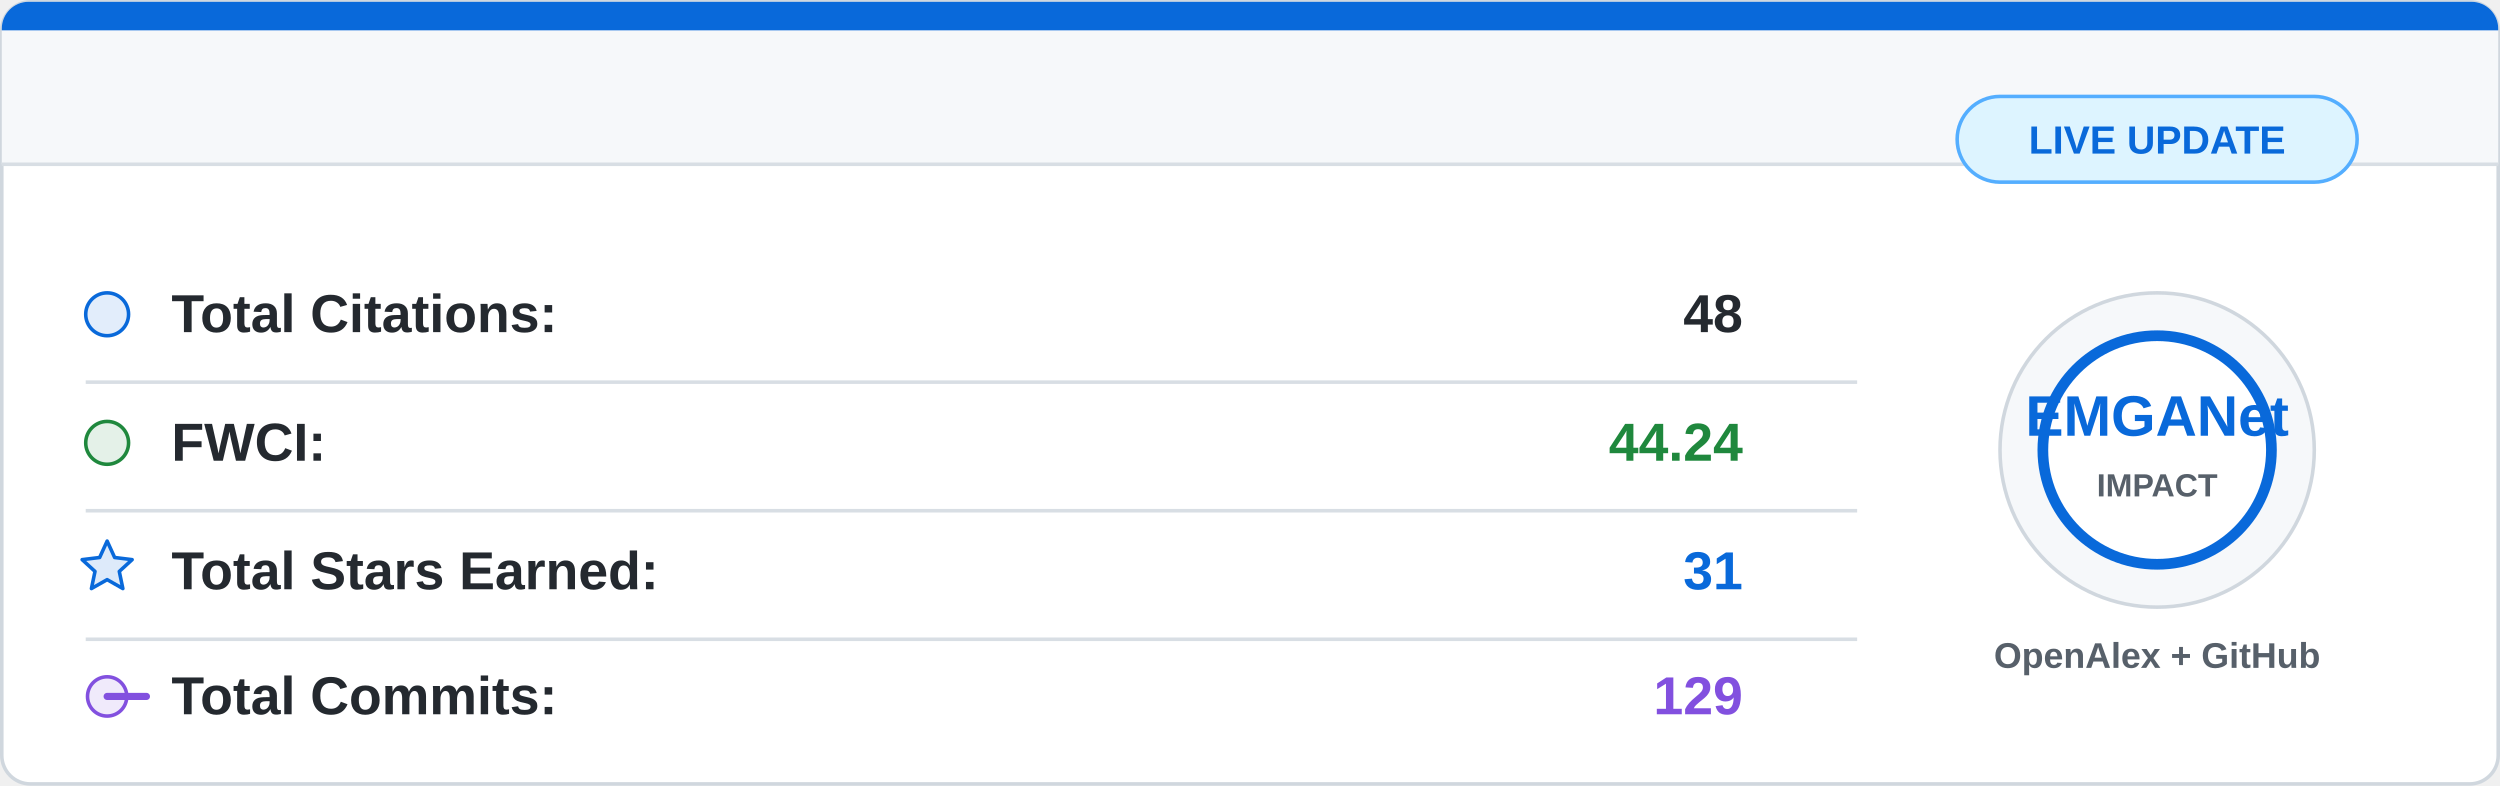
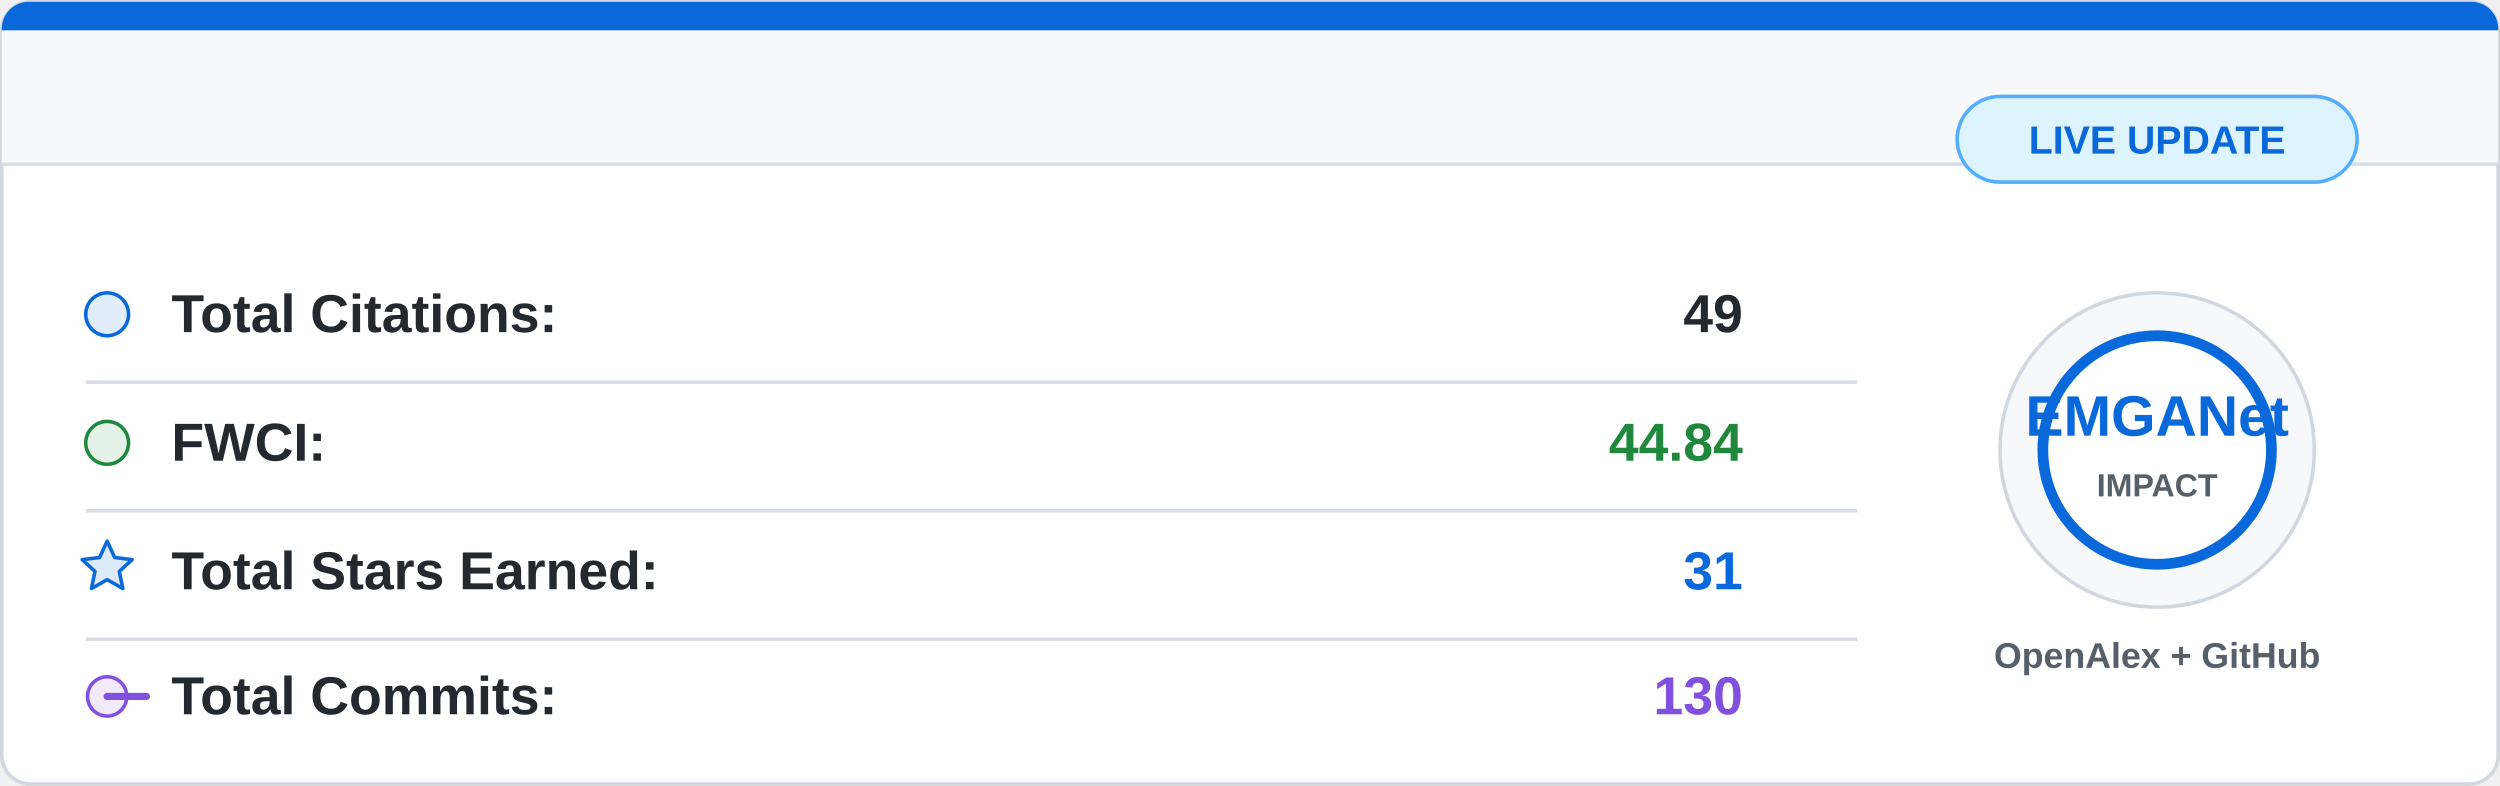
<svg xmlns="http://www.w3.org/2000/svg" width="700" height="220" viewBox="0 0 700 220">
  <rect x="0.5" y="0.5" width="699" height="219" rx="8" fill="#ffffff" stroke="#d0d7de" />
  <path d="M8 0.5 H692 A7.5 7.5 0 0 1 699.5 8 V46 H0.5 V8 A7.5 7.5 0 0 1 8 0.5 Z" fill="#f6f8fa" />
  <path d="M8 0.5 H692 A7.5 7.5 0 0 1 699.5 8 V8.5 H0.5 V8 A7.5 7.5 0 0 1 8 0.5 Z" fill="#0969da" />
  <line x1="0.5" y1="46" x2="699.5" y2="46" stroke="#d8dee4" />
  <g font-family="Segoe UI, Arial, sans-serif" font-size="15">
    <circle cx="30" cy="88" r="6" fill="#0969da" fill-opacity="0.12" stroke="#0969da" />
    <text x="48" y="93" fill="#24292f" font-weight="600">Total Citations:</text>
-     <text x="488" y="93" fill="#24292f" font-weight="700" text-anchor="end">48</text>
+     <text x="488" y="93" fill="#24292f" font-weight="700" text-anchor="end">49</text>
    <line x1="24" y1="107" x2="520" y2="107" stroke="#d8dee4" />
    <circle cx="30" cy="124" r="6" fill="#1f883d" fill-opacity="0.12" stroke="#1f883d" />
    <text x="48" y="129" fill="#24292f" font-weight="600">FWCI:</text>
-     <text x="488" y="129" fill="#1f883d" font-weight="700" text-anchor="end">44.24</text>
+     <text x="488" y="129" fill="#1f883d" font-weight="700" text-anchor="end">44.84</text>
    <line x1="24" y1="143" x2="520" y2="143" stroke="#d8dee4" />
    <path d="M30 151.5 L32.1 156.1 L37 156.7 L33.4 160 L34.4 164.8 L30 162.3 L25.6 164.8 L26.6 160 L23 156.7 L27.9 156.1 Z" fill="#0969da" fill-opacity="0.14" stroke="#0969da" stroke-linejoin="round" />
    <text x="48" y="165" fill="#24292f" font-weight="600">Total Stars Earned:</text>
    <text x="488" y="165" fill="#0969da" font-weight="700" text-anchor="end">31</text>
    <line x1="24" y1="179" x2="520" y2="179" stroke="#d8dee4" />
    <circle cx="30" cy="195" r="5.5" fill="#8250df" fill-opacity="0.12" stroke="#8250df" />
    <path d="M41 195 H30" stroke="#8250df" stroke-width="2" stroke-linecap="round" />
    <text x="48" y="200" fill="#24292f" font-weight="600">Total Commits:</text>
-     <text x="488" y="200" fill="#8250df" font-weight="700" text-anchor="end">129</text>
+     <text x="488" y="200" fill="#8250df" font-weight="700" text-anchor="end">130</text>
  </g>
  <circle cx="604" cy="126" r="44" fill="#f6f8fa" stroke="#d0d7de" />
  <circle cx="604" cy="126" r="32" fill="#ffffff" stroke="#0969da" stroke-width="3" />
  <text x="604" y="122" fill="#0969da" font-family="Segoe UI, Arial, sans-serif" font-size="16" font-weight="800" text-anchor="middle">
    EMGANet
  </text>
  <text x="604" y="139" fill="#57606a" font-family="Segoe UI, Arial, sans-serif" font-size="9" font-weight="700" text-anchor="middle">
    IMPACT
  </text>
  <text x="604" y="187" fill="#57606a" font-family="Segoe UI, Arial, sans-serif" font-size="10" font-weight="600" text-anchor="middle">
    OpenAlex + GitHub
  </text>
  <rect x="548" y="27" width="112" height="24" rx="12" fill="#ddf4ff" stroke="#54aeff" />
  <text x="604" y="43" fill="#0969da" font-family="Segoe UI, Arial, sans-serif" font-size="11" font-weight="700" text-anchor="middle">
    LIVE UPDATE
  </text>
</svg>
